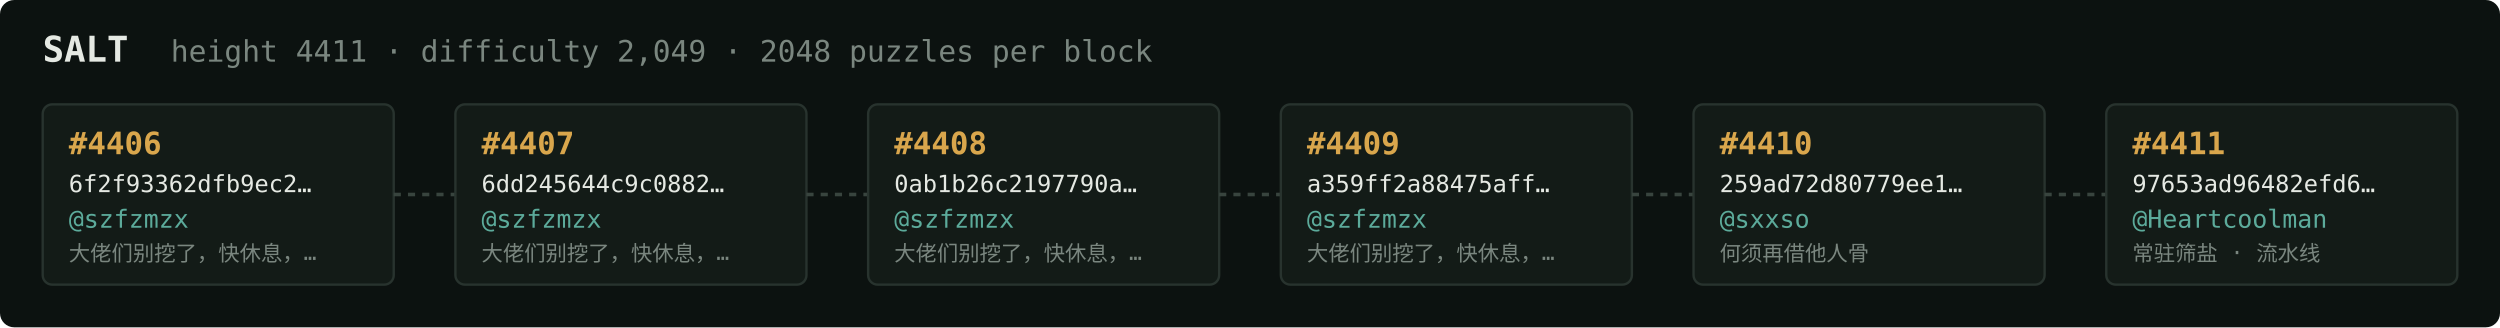
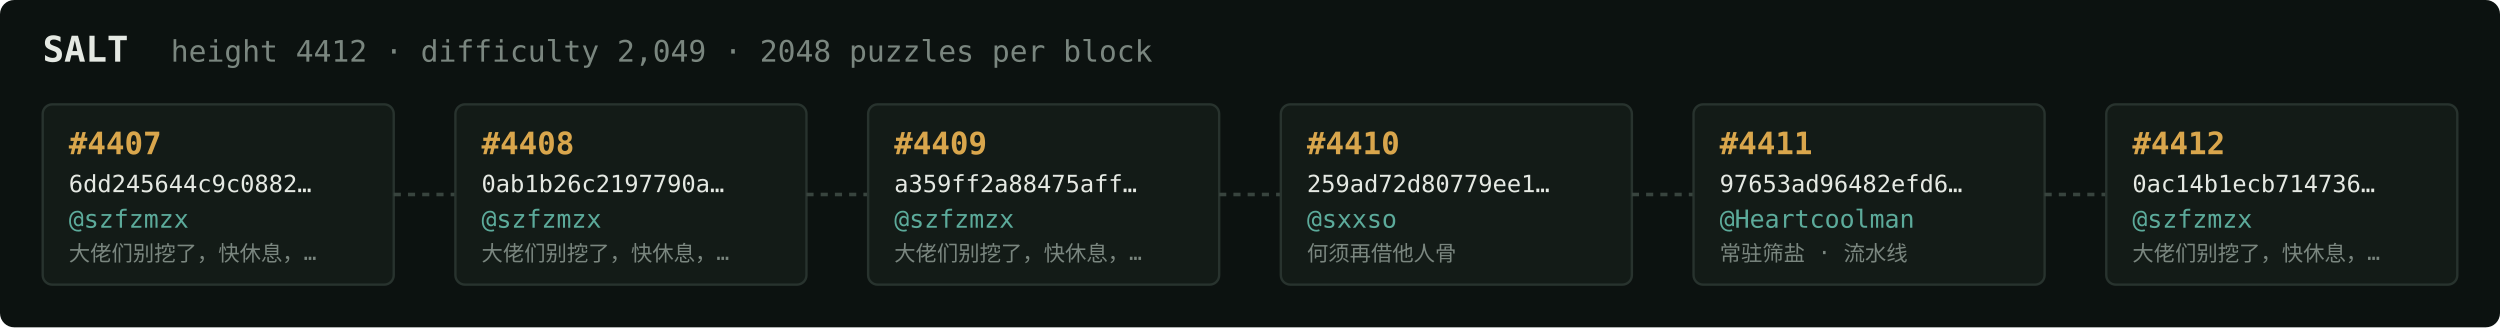
<svg xmlns="http://www.w3.org/2000/svg" width="1054" height="138" viewBox="0 0 1054 138" font-family="ui-monospace,SFMono-Regular,Menlo,monospace">
  <rect fill="#0c1210" width="1054" height="138" rx="6" />
  <text x="18" y="26" fill="#e5e9e3" font-size="15" font-weight="700">SALT</text>
-   <text x="72" y="26" fill="#7a867f" font-size="12.5">height 4411 · difficulty 2,049 · 2048 puzzles per block</text>
+   <text x="72" y="26" fill="#7a867f" font-size="12.5">height 4412 · difficulty 2,049 · 2048 puzzles per block</text>
  <rect x="18" y="44" width="148" height="76" rx="4" fill="#131b17" stroke="#28332e" stroke-width="1" />
-   <text x="29" y="65" fill="#d9a64c" font-size="13" font-weight="700">#4406</text>
-   <text x="29" y="81" fill="#e5e9e3" font-size="10">6f2f93362dfb9ec2…</text>
+   <text x="29" y="65" fill="#d9a64c" font-size="13" font-weight="700">#4407</text>
+   <text x="29" y="81" fill="#e5e9e3" font-size="10">6dd245644c9c0882…</text>
  <text x="29" y="96" fill="#5cab9b" font-size="10.5">@szfzmzx</text>
  <text x="29" y="110" fill="#7a867f" font-size="9">大佬们别挖了，快休息，…</text>
  <line x1="166" y1="82.0" x2="192" y2="82.0" stroke="#38443e" stroke-width="1.5" stroke-dasharray="3 3" />
  <rect x="192" y="44" width="148" height="76" rx="4" fill="#131b17" stroke="#28332e" stroke-width="1" />
-   <text x="203" y="65" fill="#d9a64c" font-size="13" font-weight="700">#4407</text>
-   <text x="203" y="81" fill="#e5e9e3" font-size="10">6dd245644c9c0882…</text>
+   <text x="203" y="65" fill="#d9a64c" font-size="13" font-weight="700">#4408</text>
+   <text x="203" y="81" fill="#e5e9e3" font-size="10">0ab1b26c2197790a…</text>
  <text x="203" y="96" fill="#5cab9b" font-size="10.5">@szfzmzx</text>
  <text x="203" y="110" fill="#7a867f" font-size="9">大佬们别挖了，快休息，…</text>
  <line x1="340" y1="82.0" x2="366" y2="82.0" stroke="#38443e" stroke-width="1.5" stroke-dasharray="3 3" />
  <rect x="366" y="44" width="148" height="76" rx="4" fill="#131b17" stroke="#28332e" stroke-width="1" />
-   <text x="377" y="65" fill="#d9a64c" font-size="13" font-weight="700">#4408</text>
-   <text x="377" y="81" fill="#e5e9e3" font-size="10">0ab1b26c2197790a…</text>
+   <text x="377" y="65" fill="#d9a64c" font-size="13" font-weight="700">#4409</text>
+   <text x="377" y="81" fill="#e5e9e3" font-size="10">a359ff2a88475aff…</text>
  <text x="377" y="96" fill="#5cab9b" font-size="10.5">@szfzmzx</text>
  <text x="377" y="110" fill="#7a867f" font-size="9">大佬们别挖了，快休息，…</text>
  <line x1="514" y1="82.0" x2="540" y2="82.0" stroke="#38443e" stroke-width="1.5" stroke-dasharray="3 3" />
  <rect x="540" y="44" width="148" height="76" rx="4" fill="#131b17" stroke="#28332e" stroke-width="1" />
-   <text x="551" y="65" fill="#d9a64c" font-size="13" font-weight="700">#4409</text>
-   <text x="551" y="81" fill="#e5e9e3" font-size="10">a359ff2a88475aff…</text>
-   <text x="551" y="96" fill="#5cab9b" font-size="10.5">@szfzmzx</text>
-   <text x="551" y="110" fill="#7a867f" font-size="9">大佬们别挖了，快休息，…</text>
+   <text x="551" y="65" fill="#d9a64c" font-size="13" font-weight="700">#4410</text>
+   <text x="551" y="81" fill="#e5e9e3" font-size="10">259ad72d80779ee1…</text>
+   <text x="551" y="96" fill="#5cab9b" font-size="10.5">@sxxso</text>
+   <text x="551" y="110" fill="#7a867f" font-size="9">何须再借他人骨</text>
  <line x1="688" y1="82.0" x2="714" y2="82.0" stroke="#38443e" stroke-width="1.5" stroke-dasharray="3 3" />
  <rect x="714" y="44" width="148" height="76" rx="4" fill="#131b17" stroke="#28332e" stroke-width="1" />
-   <text x="725" y="65" fill="#d9a64c" font-size="13" font-weight="700">#4410</text>
-   <text x="725" y="81" fill="#e5e9e3" font-size="10">259ad72d80779ee1…</text>
-   <text x="725" y="96" fill="#5cab9b" font-size="10.5">@sxxso</text>
-   <text x="725" y="110" fill="#7a867f" font-size="9">何须再借他人骨</text>
+   <text x="725" y="65" fill="#d9a64c" font-size="13" font-weight="700">#4411</text>
+   <text x="725" y="81" fill="#e5e9e3" font-size="10">97653ad96482efd6…</text>
+   <text x="725" y="96" fill="#5cab9b" font-size="10.5">@Heartcoolman</text>
+   <text x="725" y="110" fill="#7a867f" font-size="9">常驻筛盐 · 流水线</text>
  <line x1="862" y1="82.0" x2="888" y2="82.0" stroke="#38443e" stroke-width="1.5" stroke-dasharray="3 3" />
  <rect x="888" y="44" width="148" height="76" rx="4" fill="#131b17" stroke="#28332e" stroke-width="1" />
-   <text x="899" y="65" fill="#d9a64c" font-size="13" font-weight="700">#4411</text>
-   <text x="899" y="81" fill="#e5e9e3" font-size="10">97653ad96482efd6…</text>
-   <text x="899" y="96" fill="#5cab9b" font-size="10.5">@Heartcoolman</text>
-   <text x="899" y="110" fill="#7a867f" font-size="9">常驻筛盐 · 流水线</text>
+   <text x="899" y="65" fill="#d9a64c" font-size="13" font-weight="700">#4412</text>
+   <text x="899" y="81" fill="#e5e9e3" font-size="10">0ac14b1ecb714736…</text>
+   <text x="899" y="96" fill="#5cab9b" font-size="10.5">@szfzmzx</text>
+   <text x="899" y="110" fill="#7a867f" font-size="9">大佬们别挖了，快休息，…</text>
</svg>
